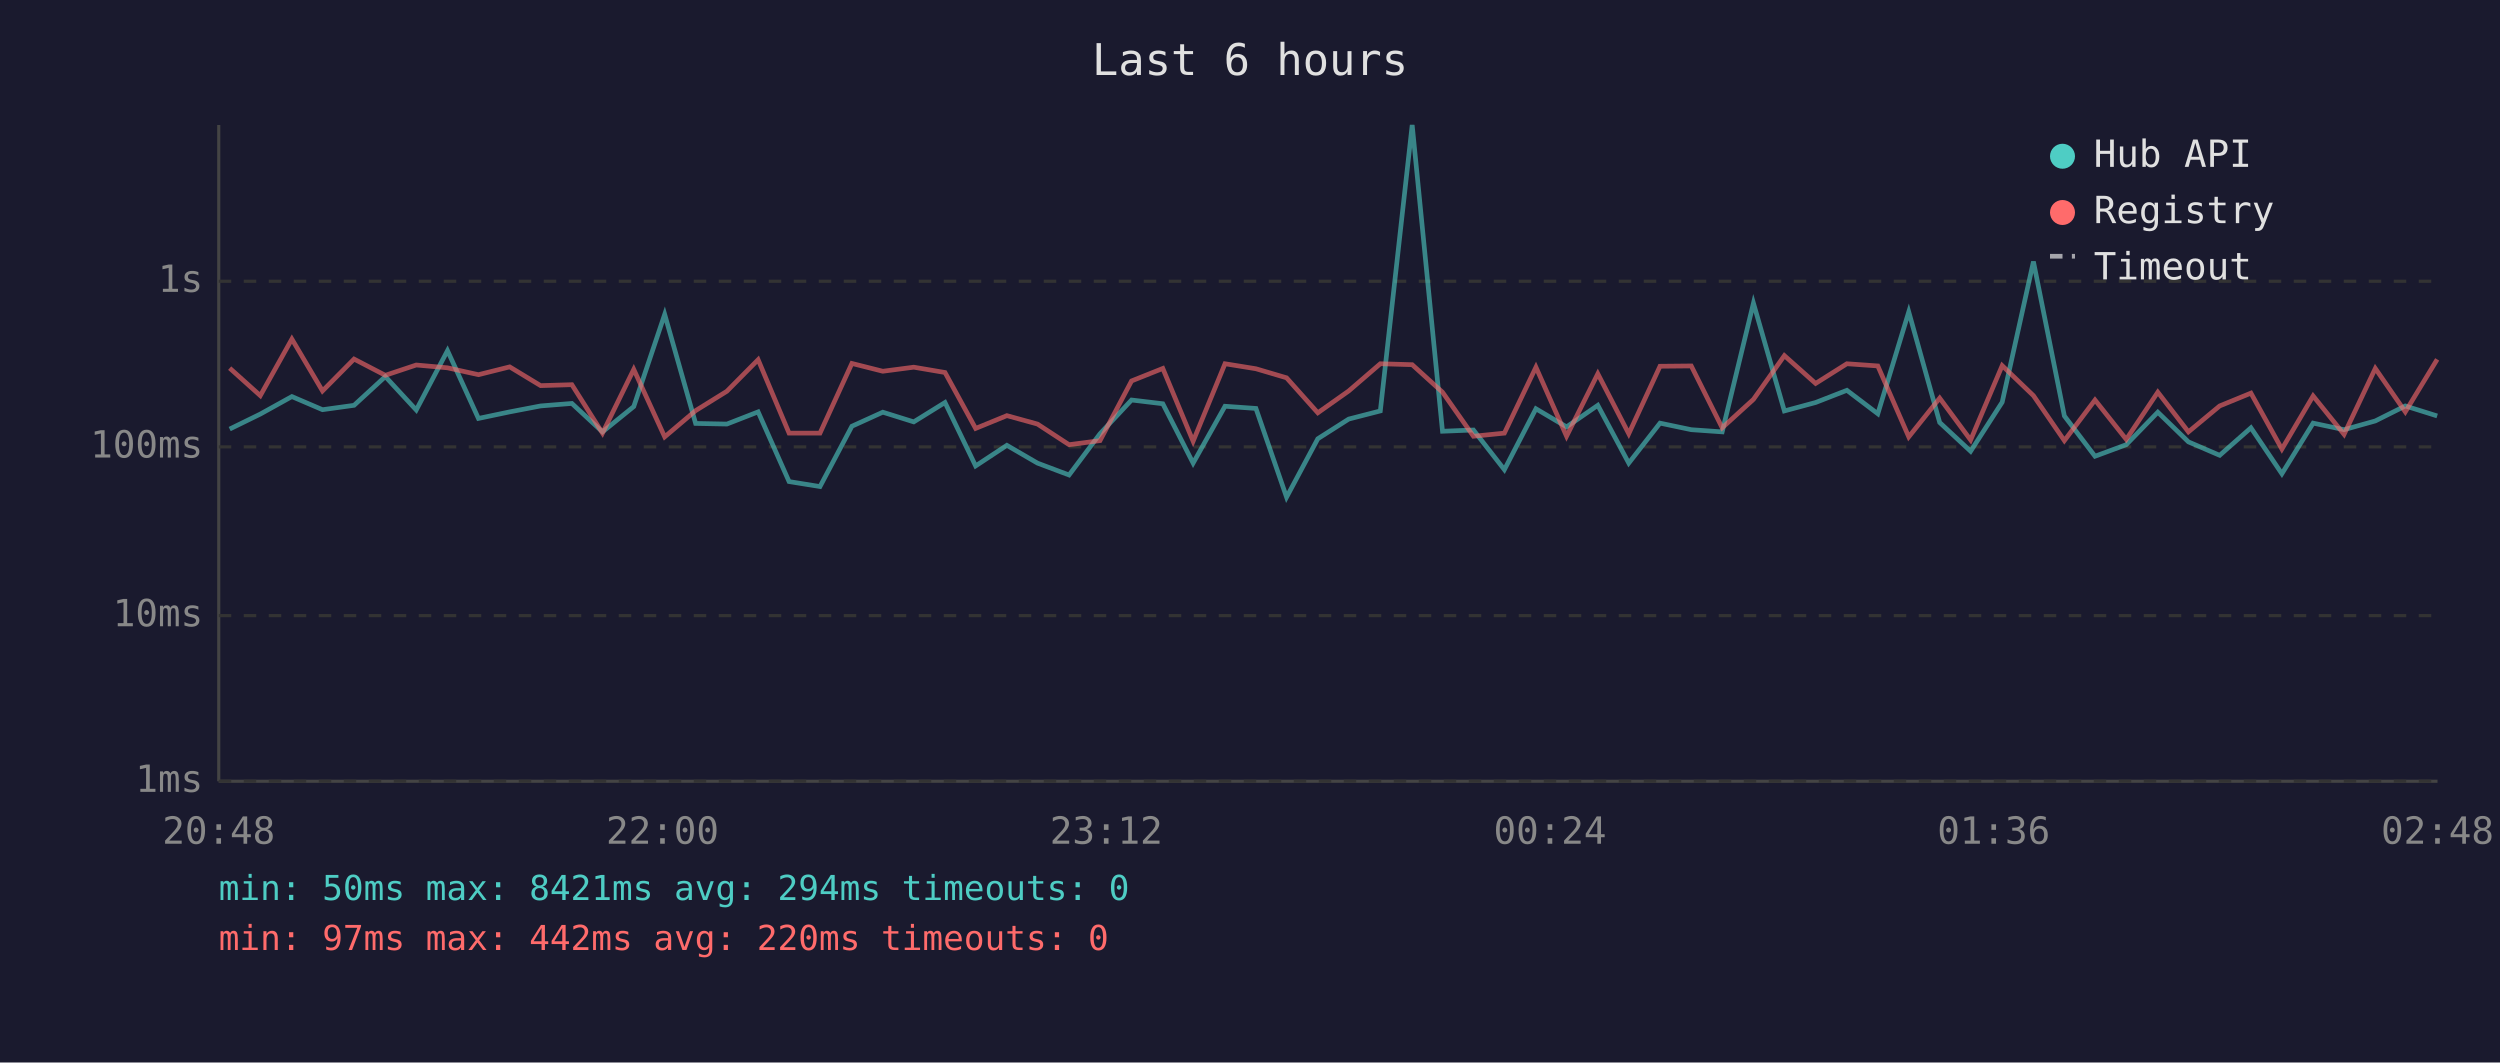
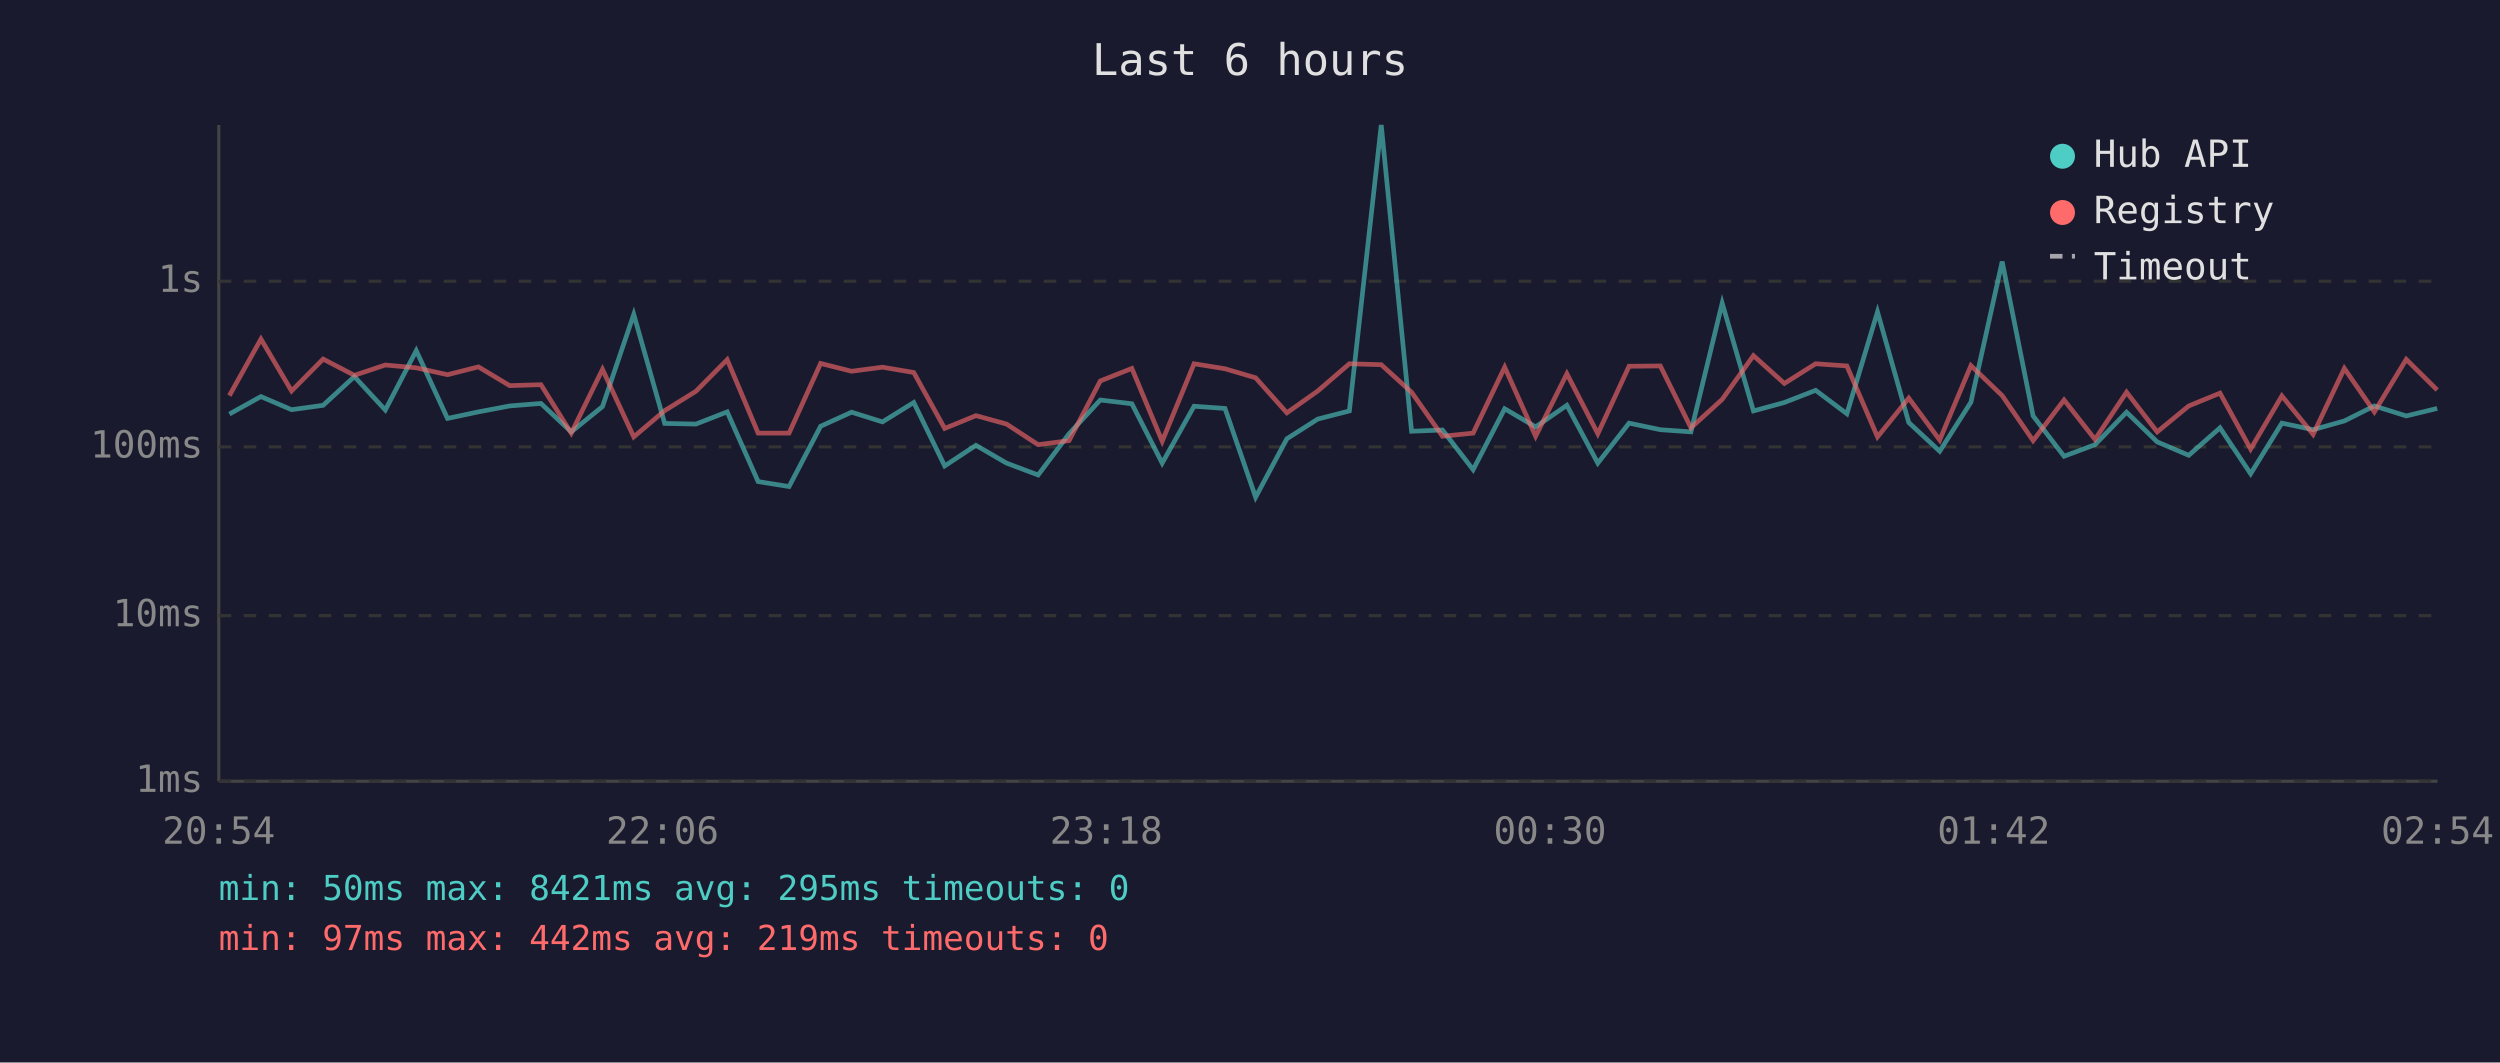
<svg xmlns="http://www.w3.org/2000/svg" viewBox="0 0 800 340" font-family="monospace" font-size="12">
  <rect width="800" height="340" fill="#1a1a2e" />
  <text x="400" y="24" fill="#e0e0e0" font-size="14" text-anchor="middle">Last 6 hours</text>
  <line x1="70" y1="40" x2="70" y2="250" stroke="#444" stroke-width="1" />
  <line x1="70" y1="250" x2="780" y2="250" stroke="#444" stroke-width="1" />
  <line x1="70" y1="250" x2="780" y2="250" stroke="#333" stroke-width="1" stroke-dasharray="4" />
  <text x="65" y="250" fill="#888" text-anchor="end" dominant-baseline="middle">1ms</text>
  <line x1="70" y1="197" x2="780" y2="197" stroke="#333" stroke-width="1" stroke-dasharray="4" />
  <text x="65" y="197" fill="#888" text-anchor="end" dominant-baseline="middle">10ms</text>
  <line x1="70" y1="143" x2="780" y2="143" stroke="#333" stroke-width="1" stroke-dasharray="4" />
  <text x="65" y="143" fill="#888" text-anchor="end" dominant-baseline="middle">100ms</text>
  <line x1="70" y1="90" x2="780" y2="90" stroke="#333" stroke-width="1" stroke-dasharray="4" />
  <text x="65" y="90" fill="#888" text-anchor="end" dominant-baseline="middle">1s</text>
-   <text x="70" y="270" fill="#888" text-anchor="middle">20:48</text>
-   <text x="212" y="270" fill="#888" text-anchor="middle">22:00</text>
-   <text x="354" y="270" fill="#888" text-anchor="middle">23:12</text>
-   <text x="496" y="270" fill="#888" text-anchor="middle">00:24</text>
-   <text x="638" y="270" fill="#888" text-anchor="middle">01:36</text>
-   <text x="780" y="270" fill="#888" text-anchor="middle">02:48</text>
-   <polyline points="73.5,137.3 83.3,132.5 93.4,126.9 103.2,131.1 113.3,129.7 123.3,120.5 133.2,131.2 143.2,112.2 153.1,133.9 163.1,131.8 173.0,129.9 183.0,129.1 192.8,138.2 202.8,130.1 212.7,100.6 222.6,135.5 232.6,135.7 242.6,131.8 252.5,154.1 262.4,155.7 272.6,136.4 282.5,131.9 292.4,135.0 302.4,128.8 312.2,149.1 322.2,142.5 332.0,148.2 342.1,152.0 352.0,138.8 362.1,128.0 372.1,129.2 381.8,148.2 392.0,130.0 401.9,130.7 411.7,159.1 421.7,140.4 431.6,134.1 441.7,131.5 451.9,40.0 461.6,138.0 471.5,137.6 481.4,150.3 491.5,130.8 501.3,136.6 511.3,129.7 521.2,148.2 531.2,135.4 541.2,137.5 551.1,138.2 561.1,97.0 571.0,131.5 581.0,128.8 591.0,124.9 600.9,132.4 610.8,99.8 620.7,135.2 630.6,144.4 640.7,128.7 650.7,83.7 660.6,133.1 670.4,146.0 680.4,142.3 690.5,131.9 700.3,141.4 710.3,145.7 720.3,136.9 730.2,151.6 740.2,135.4 750.1,137.5 760.1,134.7 769.7,129.9 779.9,133.1" fill="none" stroke="#4ecdc4" stroke-width="1.5" opacity="0.6" />
-   <polyline points="73.5,117.8 83.3,126.6 93.4,108.5 103.2,125.1 113.3,114.9 123.3,120.1 133.2,116.8 143.2,117.7 153.1,119.9 163.1,117.4 173.0,123.4 183.0,123.1 192.8,138.6 202.8,118.2 212.7,139.8 222.6,131.4 232.6,125.2 242.6,115.1 252.5,138.6 262.4,138.6 272.6,116.3 282.5,118.8 292.4,117.5 302.4,119.2 312.2,137.1 322.2,133.0 332.0,135.7 342.1,142.3 352.0,141.0 362.1,121.9 372.1,117.9 381.8,141.2 392.0,116.4 401.9,118.0 411.7,120.9 421.7,132.1 431.6,125.1 441.7,116.4 451.9,116.7 461.6,125.5 471.5,139.6 481.4,138.6 491.5,117.5 501.3,139.6 511.3,119.6 521.2,138.8 531.2,117.2 541.2,117.1 551.1,136.9 561.1,127.8 571.0,113.8 581.0,122.7 591.0,116.4 600.9,117.1 610.8,139.8 620.7,127.4 630.6,140.8 640.7,117.0 650.7,126.6 660.6,141.0 670.4,128.0 680.4,140.6 690.5,125.5 700.3,138.2 710.3,129.9 720.3,125.8 730.2,143.7 740.2,126.7 750.1,139.0 760.1,117.9 769.7,131.8 779.9,115.0" fill="none" stroke="#ff6b6b" stroke-width="1.5" opacity="0.6" />
+   <text x="70" y="270" fill="#888" text-anchor="middle">20:54</text>
+   <text x="212" y="270" fill="#888" text-anchor="middle">22:06</text>
+   <text x="354" y="270" fill="#888" text-anchor="middle">23:18</text>
+   <text x="496" y="270" fill="#888" text-anchor="middle">00:30</text>
+   <text x="638" y="270" fill="#888" text-anchor="middle">01:42</text>
+   <text x="780" y="270" fill="#888" text-anchor="middle">02:54</text>
+   <polyline points="73.4,132.5 83.5,126.9 93.3,131.1 103.4,129.7 113.4,120.5 123.3,131.2 133.2,112.2 143.2,133.9 153.1,131.8 163.1,129.9 173.1,129.1 182.8,138.2 192.8,130.1 202.8,100.6 212.7,135.5 222.7,135.7 232.7,131.8 242.6,154.1 252.5,155.7 262.6,136.4 272.5,131.9 282.4,135.0 292.4,128.8 302.3,149.1 312.3,142.5 322.1,148.2 332.2,152.0 342.1,138.8 352.1,128.0 362.2,129.2 371.9,148.2 382.1,130.0 392.0,130.7 401.8,159.1 411.8,140.4 421.7,134.1 431.8,131.5 442.0,40.0 451.7,138.0 461.6,137.6 471.4,150.3 481.5,130.8 491.4,136.6 501.4,129.7 511.3,148.2 521.3,135.4 531.3,137.5 541.1,138.2 551.1,97.0 561.1,131.5 571.0,128.8 581.0,124.9 591.0,132.4 600.8,99.8 610.8,135.2 620.7,144.4 630.7,128.7 640.7,83.7 650.6,133.1 660.5,146.0 670.4,142.3 680.5,131.9 690.3,141.4 700.4,145.7 710.4,136.9 720.2,151.6 730.2,135.4 740.2,137.5 750.2,134.7 759.8,129.9 770.0,133.1 779.9,130.7" fill="none" stroke="#4ecdc4" stroke-width="1.5" opacity="0.6" />
+   <polyline points="73.4,126.6 83.5,108.5 93.3,125.1 103.4,114.9 113.4,120.1 123.3,116.8 133.2,117.7 143.2,119.9 153.1,117.4 163.1,123.4 173.1,123.1 182.8,138.6 192.8,118.2 202.8,139.8 212.7,131.4 222.7,125.2 232.7,115.1 242.6,138.6 252.5,138.6 262.6,116.3 272.5,118.8 282.4,117.5 292.4,119.2 302.3,137.1 312.3,133.0 322.1,135.7 332.2,142.3 342.1,141.0 352.1,121.9 362.2,117.9 371.9,141.2 382.1,116.4 392.0,118.0 401.8,120.9 411.8,132.1 421.7,125.1 431.8,116.4 442.0,116.7 451.7,125.5 461.6,139.6 471.4,138.6 481.5,117.5 491.4,139.6 501.4,119.6 511.3,138.8 521.3,117.2 531.3,117.1 541.1,136.9 551.1,127.8 561.1,113.8 571.0,122.7 581.0,116.4 591.0,117.1 600.8,139.8 610.8,127.4 620.7,140.8 630.7,117.0 640.7,126.6 650.6,141.0 660.5,128.0 670.4,140.6 680.5,125.5 690.3,138.2 700.4,129.9 710.4,125.8 720.2,143.7 730.2,126.7 740.2,139.0 750.2,117.9 759.8,131.8 770.0,115.0 779.9,124.8" fill="none" stroke="#ff6b6b" stroke-width="1.5" opacity="0.6" />
  <circle cx="660" cy="50" r="4" fill="#4ecdc4" />
  <text x="670" y="50" fill="#e0e0e0" dominant-baseline="middle">Hub API</text>
  <circle cx="660" cy="68" r="4" fill="#ff6b6b" />
  <text x="670" y="68" fill="#e0e0e0" dominant-baseline="middle">Registry</text>
  <line x1="656" y1="82" x2="664" y2="82" stroke="#e0e0e0" stroke-width="1.5" stroke-dasharray="4,3" opacity="0.7" />
  <text x="670" y="86" fill="#e0e0e0" dominant-baseline="middle">Timeout</text>
-   <text x="70" y="288" fill="#4ecdc4" font-size="11">min: 50ms  max: 8421ms  avg: 294ms  timeouts: 0</text>
-   <text x="70" y="304" fill="#ff6b6b" font-size="11">min: 97ms  max: 442ms  avg: 220ms  timeouts: 0</text>
+   <text x="70" y="288" fill="#4ecdc4" font-size="11">min: 50ms  max: 8421ms  avg: 295ms  timeouts: 0</text>
+   <text x="70" y="304" fill="#ff6b6b" font-size="11">min: 97ms  max: 442ms  avg: 219ms  timeouts: 0</text>
</svg>
